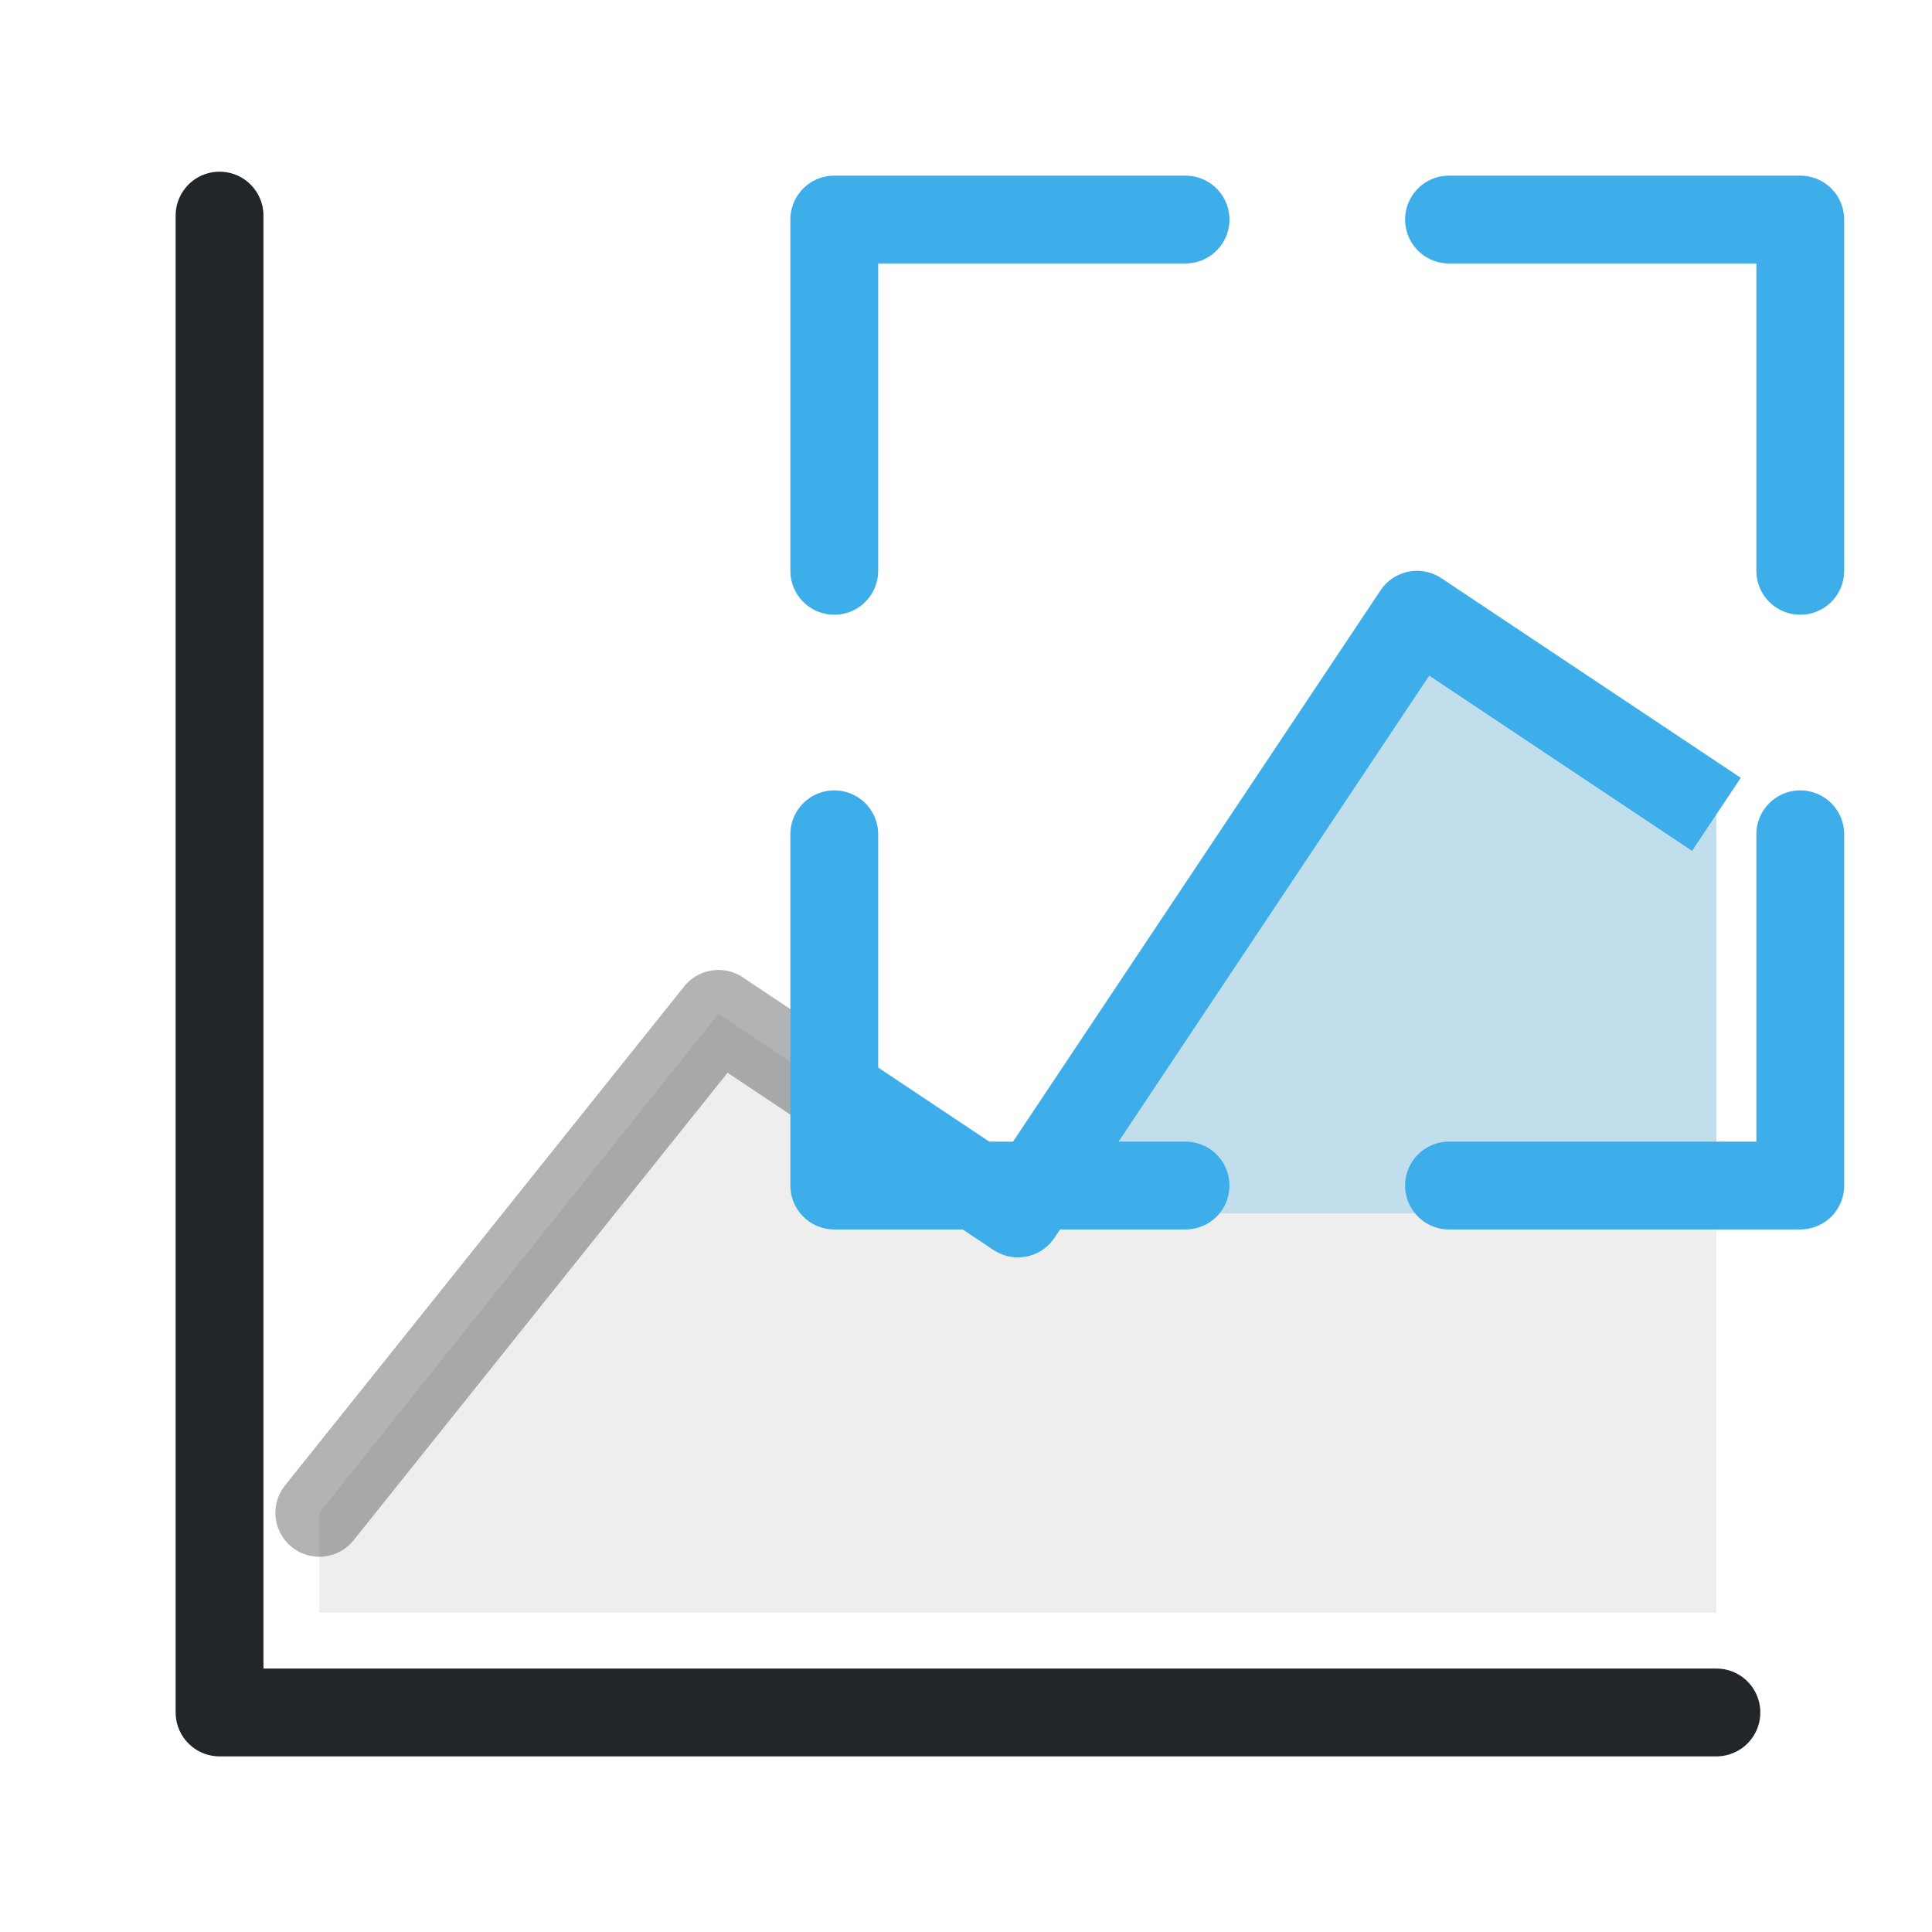
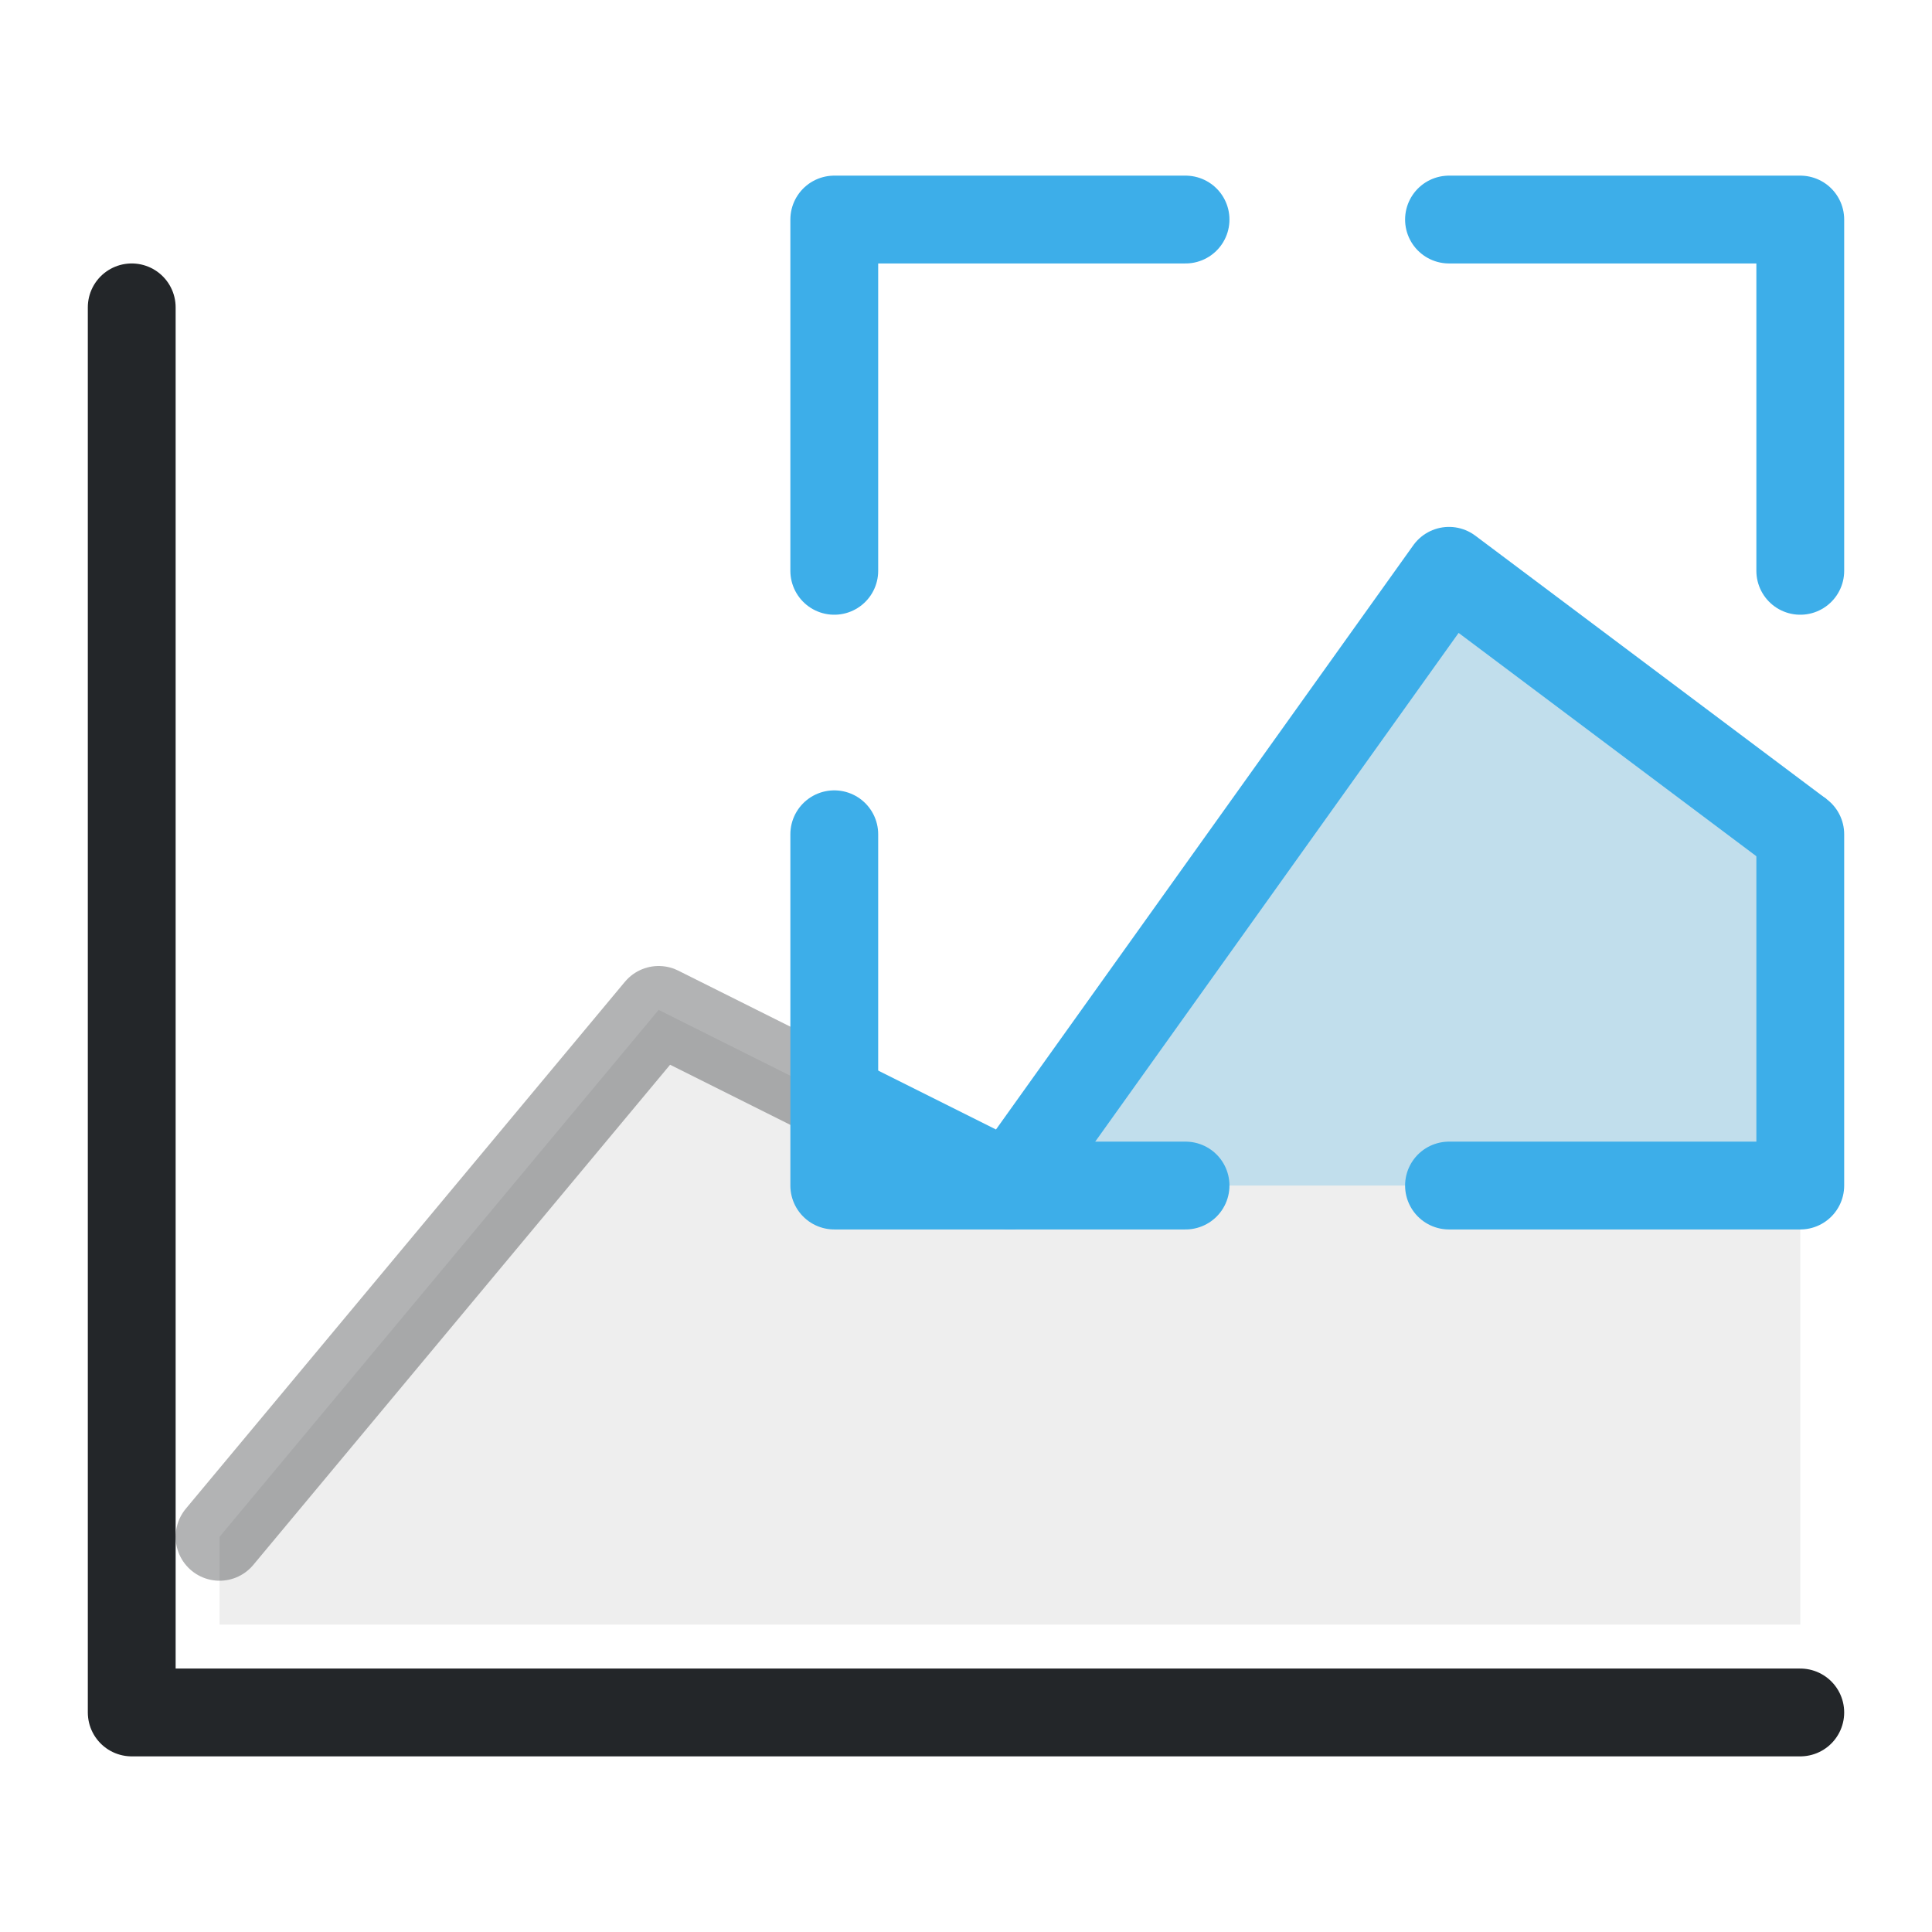
<svg xmlns="http://www.w3.org/2000/svg" width="22" height="22" viewBox="0 0 22 22" version="1.1" id="svg6">
  <defs id="defs1">
    <style id="current-color-scheme">.ColorScheme-Text{color:#232629}.ColorScheme-Highlight{color:#3daee9}</style>
  </defs>
-   <path class="ColorScheme-Text" d="m 3.636,17.227 4.545,-5.682 3.409,2.273 4.545,-6.818 3.409,2.273 V 18.364 H 3.636 Z" fill="currentColor" opacity="0.08" id="path1" style="stroke-width:1" />
-   <path class="ColorScheme-Highlight" d="m 9.318,12.303 2.273,1.515 4.545,-6.818 3.409,2.273 V 13.818 H 9.318 Z" fill="currentColor" opacity="0.25" id="path2" style="stroke-width:1" />
-   <path class="ColorScheme-Text" d="M 2.5,2.455 V 19.5 H 19.545" stroke="currentColor" id="path3" style="fill:none;stroke-width:1;stroke-linecap:round;stroke-linejoin:round" />
-   <path class="ColorScheme-Text" d="m 3.636,17.227 4.545,-5.682 1.136,0.758" opacity="0.35" stroke="currentColor" id="path4" style="fill:none;stroke-width:1;stroke-linecap:round;stroke-linejoin:round" />
-   <path class="ColorScheme-Highlight" d="m 9.318,12.303 2.273,1.515 4.545,-6.818 3.409,2.273" stroke-linecap="butt" stroke="currentColor" id="path5" style="fill:none;stroke-width:1;stroke-linejoin:round" />
-   <path class="ColorScheme-Highlight" d="m 9.5,6.5 v -4 h 4 m 3,0 h 4 v 4 m 0,3 v 4 h -4 m -3,0 h -4 v -4" stroke="currentColor" id="path6" style="fill:none;stroke-linecap:round;stroke-linejoin:round" />
+   <path class="ColorScheme-Text" d="M2.5 17.5 7.5 11.5 11.5 13.5 16.5 6.5 20.5 9.5V18.5H2.5Z" fill="currentColor" opacity="0.08" id="path1" style="stroke-width:1" />
+   <path class="ColorScheme-Highlight" d="M9.5 12.5 11.5 13.5 16.5 6.5 20.5 9.5V13.5H9.5Z" fill="currentColor" opacity="0.25" id="path2" style="stroke-width:1" />
+   <path class="ColorScheme-Text" d="M1.5 3.5v16h19" stroke="currentColor" id="path3" style="fill:none;stroke-width:1;stroke-linecap:round;stroke-linejoin:round" />
+   <path class="ColorScheme-Text" d="M2.5 17.5 7.5 11.5 9.5 12.5" opacity="0.35" stroke="currentColor" id="path4" style="fill:none;stroke-width:1;stroke-linecap:round;stroke-linejoin:round" />
+   <path class="ColorScheme-Highlight" d="M9.5 12.5 11.5 13.5 16.5 6.5 20.5 9.5" stroke-linecap="butt" stroke="currentColor" id="path5" style="fill:none;stroke-width:1;stroke-linejoin:round" />
+   <path class="ColorScheme-Highlight" d="M9.5 6.5v-4h4m3 0h4v4m0 3v4h-4m-3 0h-4v-4" stroke="currentColor" id="path6" style="fill:none;stroke-linecap:round;stroke-linejoin:round" />
</svg>
